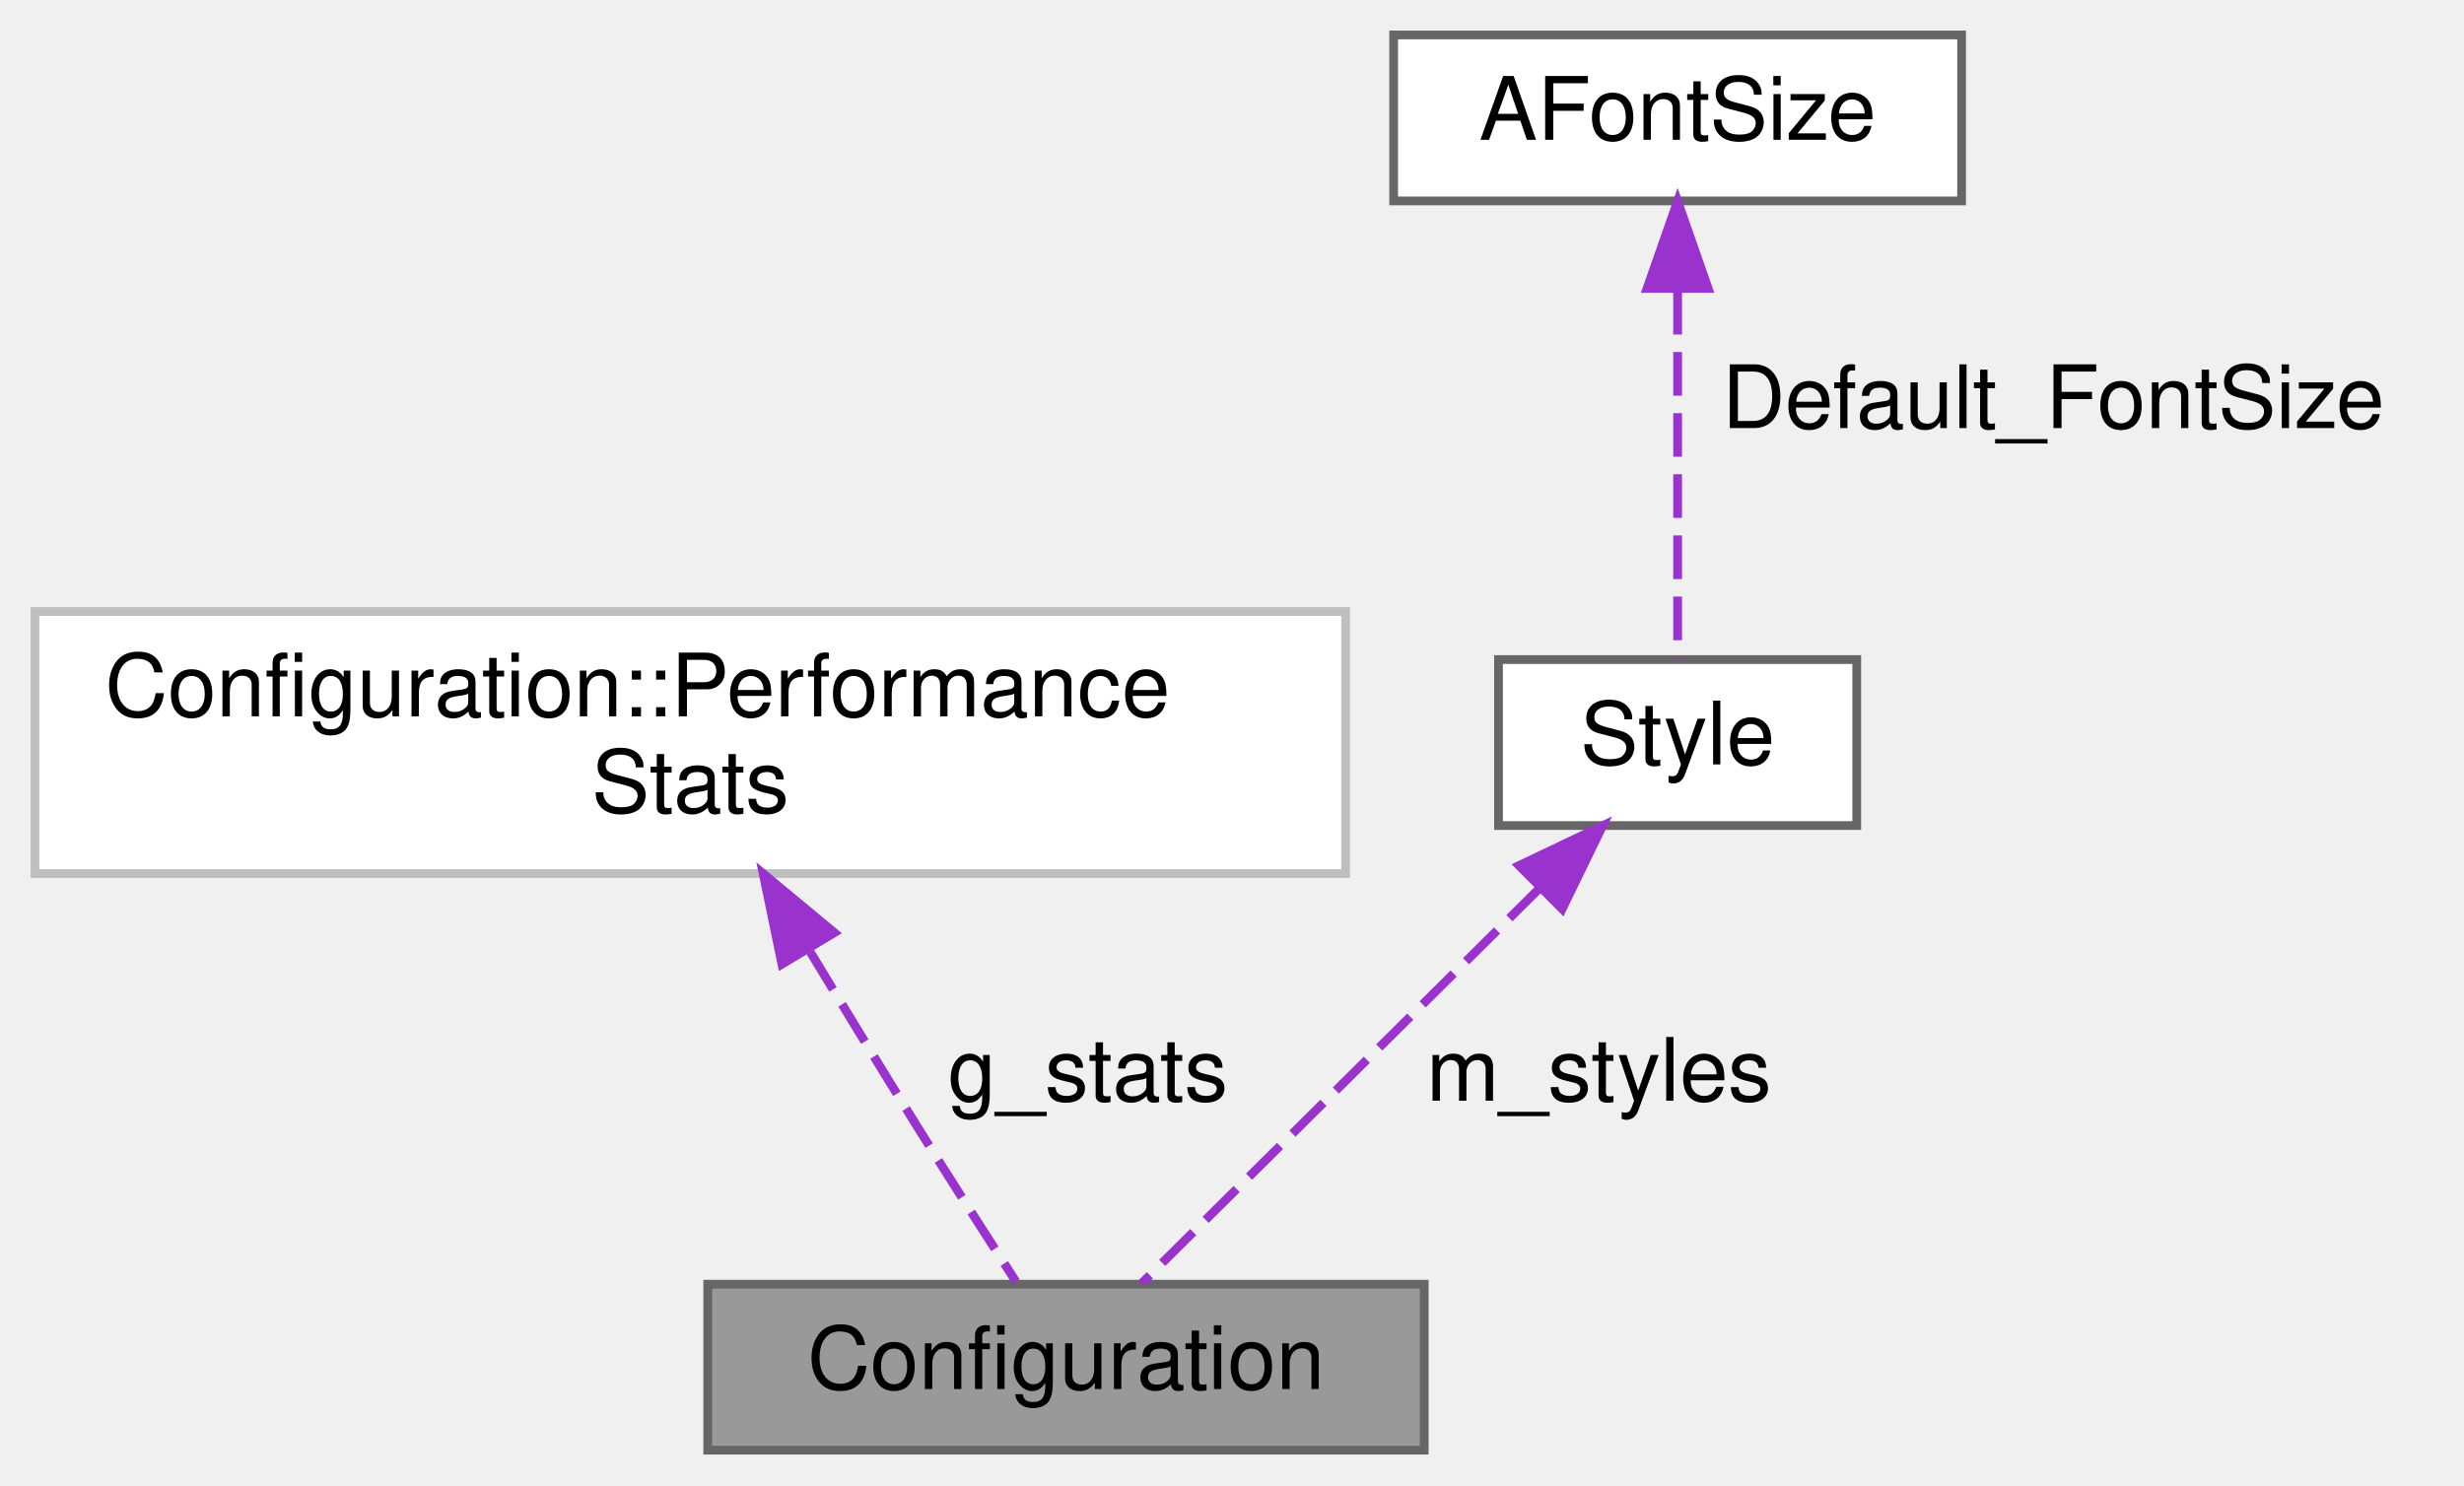
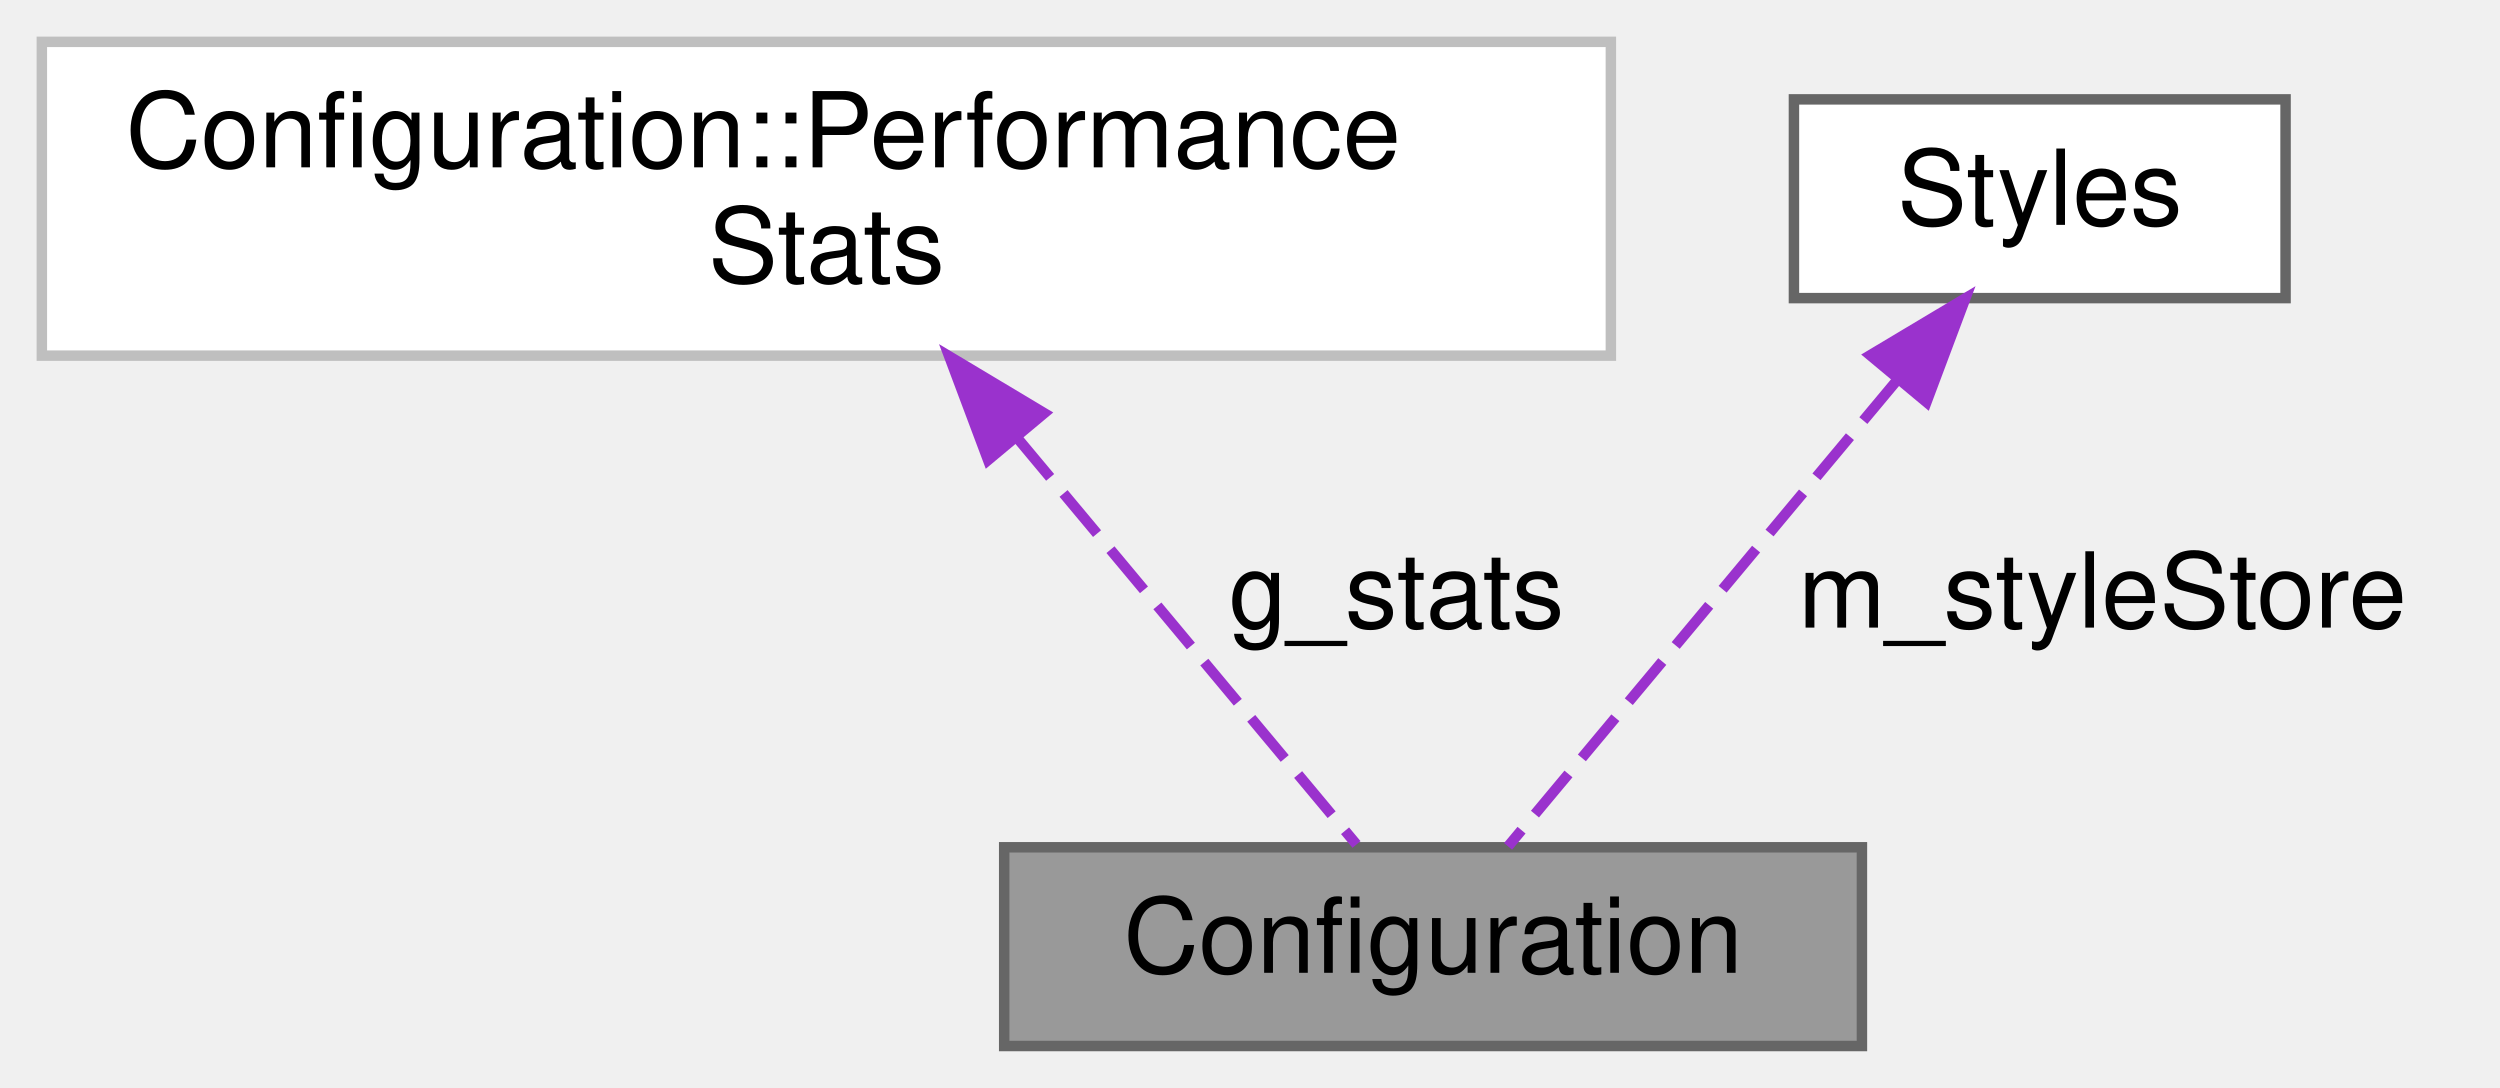
- <svg xmlns="http://www.w3.org/2000/svg" xmlns:xlink="http://www.w3.org/1999/xlink" width="282pt" height="170pt" viewBox="0.00 0.00 282.00 170.00">
-   <g id="graph0" class="graph" transform="scale(1 1) rotate(0) translate(4 166)">
+ <svg xmlns="http://www.w3.org/2000/svg" xmlns:xlink="http://www.w3.org/1999/xlink" width="239pt" height="104pt" viewBox="0.00 0.00 239.00 104.00">
+   <g id="graph0" class="graph" transform="scale(1 1) rotate(0) translate(4 100)">
    <g id="node1" class="node">
      <g id="a_node1">
        <a xlink:title="The configuration storage for the current worksheet.">
-           <polygon fill="#999999" stroke="#666666" points="159,-19 77,-19 77,0 159,0 159,-19" />
-           <text text-anchor="middle" x="118" y="-7" font-family="Helvetica,sans-Serif" font-size="10.00">Configuration</text>
+           <polygon fill="#999999" stroke="#666666" points="174,-19 92,-19 92,0 174,0 174,-19" />
+           <text text-anchor="middle" x="133" y="-7" font-family="Helvetica,sans-Serif" font-size="10.00">Configuration</text>
        </a>
      </g>
    </g>
    <g id="node2" class="node">
      <g id="a_node2">
        <a xlink:href="structConfiguration_1_1PerformanceStats.html" target="_top" xlink:title=" ">
          <polygon fill="white" stroke="#bfbfbf" points="150,-96 0,-96 0,-66 150,-66 150,-96" />
          <text text-anchor="start" x="8" y="-84" font-family="Helvetica,sans-Serif" font-size="10.00">Configuration::Performance</text>
          <text text-anchor="middle" x="75" y="-73" font-family="Helvetica,sans-Serif" font-size="10.00">Stats</text>
        </a>
      </g>
    </g>
    <g id="edge1" class="edge">
-       <path fill="none" stroke="#9a32cd" stroke-dasharray="5,2" d="M88.74,-57.02C92.66,-50.53 96.97,-43.47 101,-37 104.7,-31.06 108.95,-24.44 112.27,-19.3" />
-       <polygon fill="#9a32cd" stroke="#9a32cd" points="85.49,-55.63 83.34,-66 91.49,-59.24 85.49,-55.63" />
-       <text text-anchor="middle" x="120.5" y="-40" font-family="Helvetica,sans-Serif" font-size="10.00"> g_stats</text>
+       <path fill="none" stroke="#9a32cd" stroke-dasharray="5,2" d="M93.19,-58.2C104.18,-45.04 117.57,-28.99 125.68,-19.27" />
+       <polygon fill="#9a32cd" stroke="#9a32cd" points="90.46,-56.02 86.74,-65.94 95.83,-60.5 90.46,-56.02" />
+       <text text-anchor="middle" x="129.5" y="-40" font-family="Helvetica,sans-Serif" font-size="10.00"> g_stats</text>
    </g>
    <g id="node3" class="node">
      <g id="a_node3">
-         <a xlink:href="classStyle.html" target="_top" xlink:title="Text Style Definition.">
-           <polygon fill="white" stroke="#666666" points="208.5,-90.5 167.5,-90.5 167.5,-71.5 208.5,-71.5 208.5,-90.5" />
-           <text text-anchor="middle" x="188" y="-78.5" font-family="Helvetica,sans-Serif" font-size="10.00">Style</text>
+         <a xlink:href="classStyles.html" target="_top" xlink:title="Storage for the worksheet's per-TextStyle text styles.">
+           <polygon fill="white" stroke="#666666" points="214.5,-90.5 167.5,-90.5 167.5,-71.5 214.5,-71.5 214.5,-90.5" />
+           <text text-anchor="middle" x="191" y="-78.5" font-family="Helvetica,sans-Serif" font-size="10.00">Styles</text>
        </a>
      </g>
    </g>
    <g id="edge2" class="edge">
-       <path fill="none" stroke="#9a32cd" stroke-dasharray="5,2" d="M172.3,-64.42C158.21,-50.42 138.03,-30.38 126.65,-19.09" />
-       <polygon fill="#9a32cd" stroke="#9a32cd" points="169.85,-66.92 179.42,-71.48 174.79,-61.95 169.85,-66.92" />
-       <text text-anchor="middle" x="179" y="-40" font-family="Helvetica,sans-Serif" font-size="10.00"> m_styles</text>
-     </g>
-     <g id="node4" class="node">
-       <g id="a_node4">
-         <a xlink:href="classAFontSize.html" target="_top" xlink:title="A Type-Safe Fixed-Point Font Size.">
-           <polygon fill="white" stroke="#666666" points="220.5,-162 155.5,-162 155.5,-143 220.5,-143 220.5,-162" />
-           <text text-anchor="middle" x="188" y="-150" font-family="Helvetica,sans-Serif" font-size="10.00">AFontSize</text>
-         </a>
-       </g>
-     </g>
-     <g id="edge3" class="edge">
-       <path fill="none" stroke="#9a32cd" stroke-dasharray="5,2" d="M188,-132.71C188,-119 188,-101.05 188,-90.59" />
-       <polygon fill="#9a32cd" stroke="#9a32cd" points="184.5,-132.98 188,-142.98 191.5,-132.98 184.5,-132.98" />
-       <text text-anchor="middle" x="231" y="-117" font-family="Helvetica,sans-Serif" font-size="10.00"> Default_FontSize</text>
+       <path fill="none" stroke="#9a32cd" stroke-dasharray="5,2" d="M177.34,-63.63C165.7,-49.68 149.42,-30.17 140.17,-19.09" />
+       <polygon fill="#9a32cd" stroke="#9a32cd" points="174.79,-66.04 183.89,-71.48 180.17,-61.56 174.79,-66.04" />
+       <text text-anchor="middle" x="197" y="-40" font-family="Helvetica,sans-Serif" font-size="10.00"> m_styleStore</text>
    </g>
  </g>
</svg>
